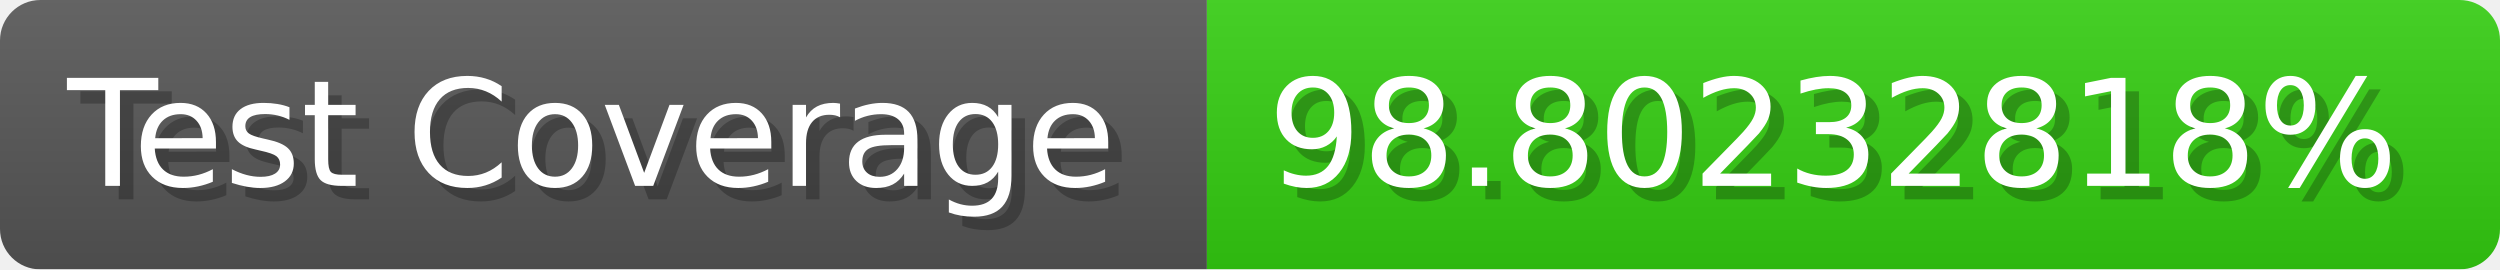
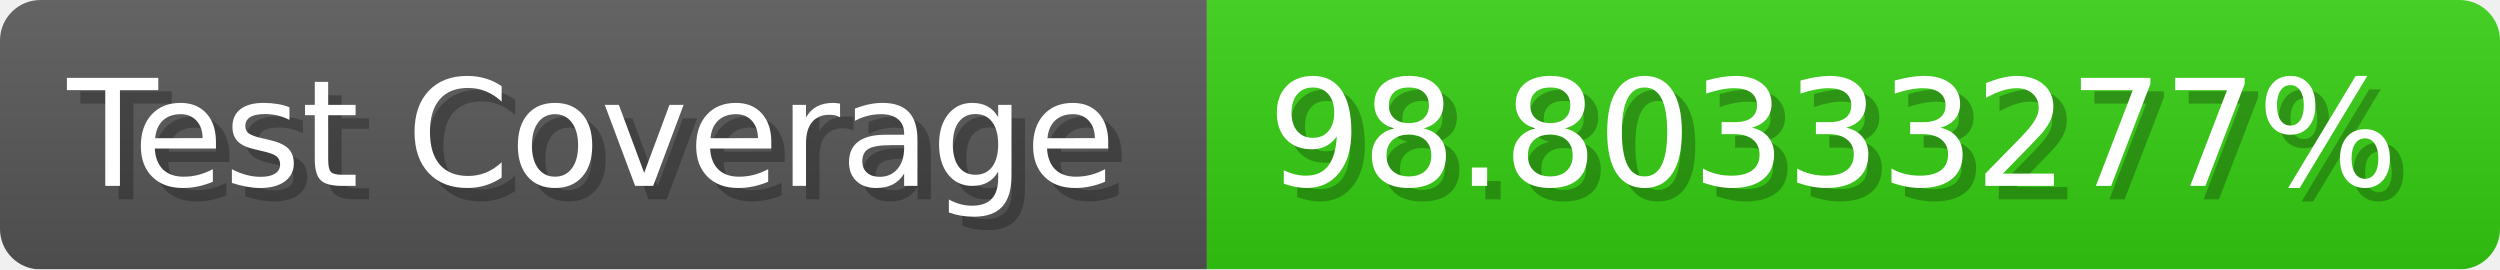
- <svg xmlns="http://www.w3.org/2000/svg" width="185.6" height="20" viewBox="0 0 1856 200" role="img" aria-label="Test Coverage: 98.80232818%">
+ <svg xmlns="http://www.w3.org/2000/svg" width="185.6" height="20" viewBox="0 0 1856 200" role="img" aria-label="Test Coverage: 98.80333277%">
  <linearGradient id="a" x2="0" y2="100%">
    <stop offset="0" stop-opacity=".1" stop-color="#EEE" />
    <stop offset="1" stop-opacity=".1" />
  </linearGradient>
  <mask id="m">
    <rect width="1856" height="200" rx="30" fill="#FFF" />
  </mask>
  <g mask="url(#m)">
    <rect width="896" height="200" fill="#555" />
    <rect width="960" height="200" fill="#3C1" x="896" />
    <rect width="1856" height="200" fill="url(#a)" />
  </g>
  <g aria-hidden="true" fill="#fff" text-anchor="start" font-family="Verdana,DejaVu Sans,sans-serif" font-size="110">
    <text x="60" y="148" textLength="796" fill="#000" opacity="0.25">Test Coverage</text>
    <text x="50" y="138" textLength="796">Test Coverage</text>
-     <text x="951" y="148" textLength="860" fill="#000" opacity="0.25">98.80232818%</text>
-     <text x="941" y="138" textLength="860">98.80232818%</text>
+     <text x="951" y="148" textLength="860" fill="#000" opacity="0.25">98.80333277%</text>
+     <text x="941" y="138" textLength="860">98.80333277%</text>
  </g>
</svg>
